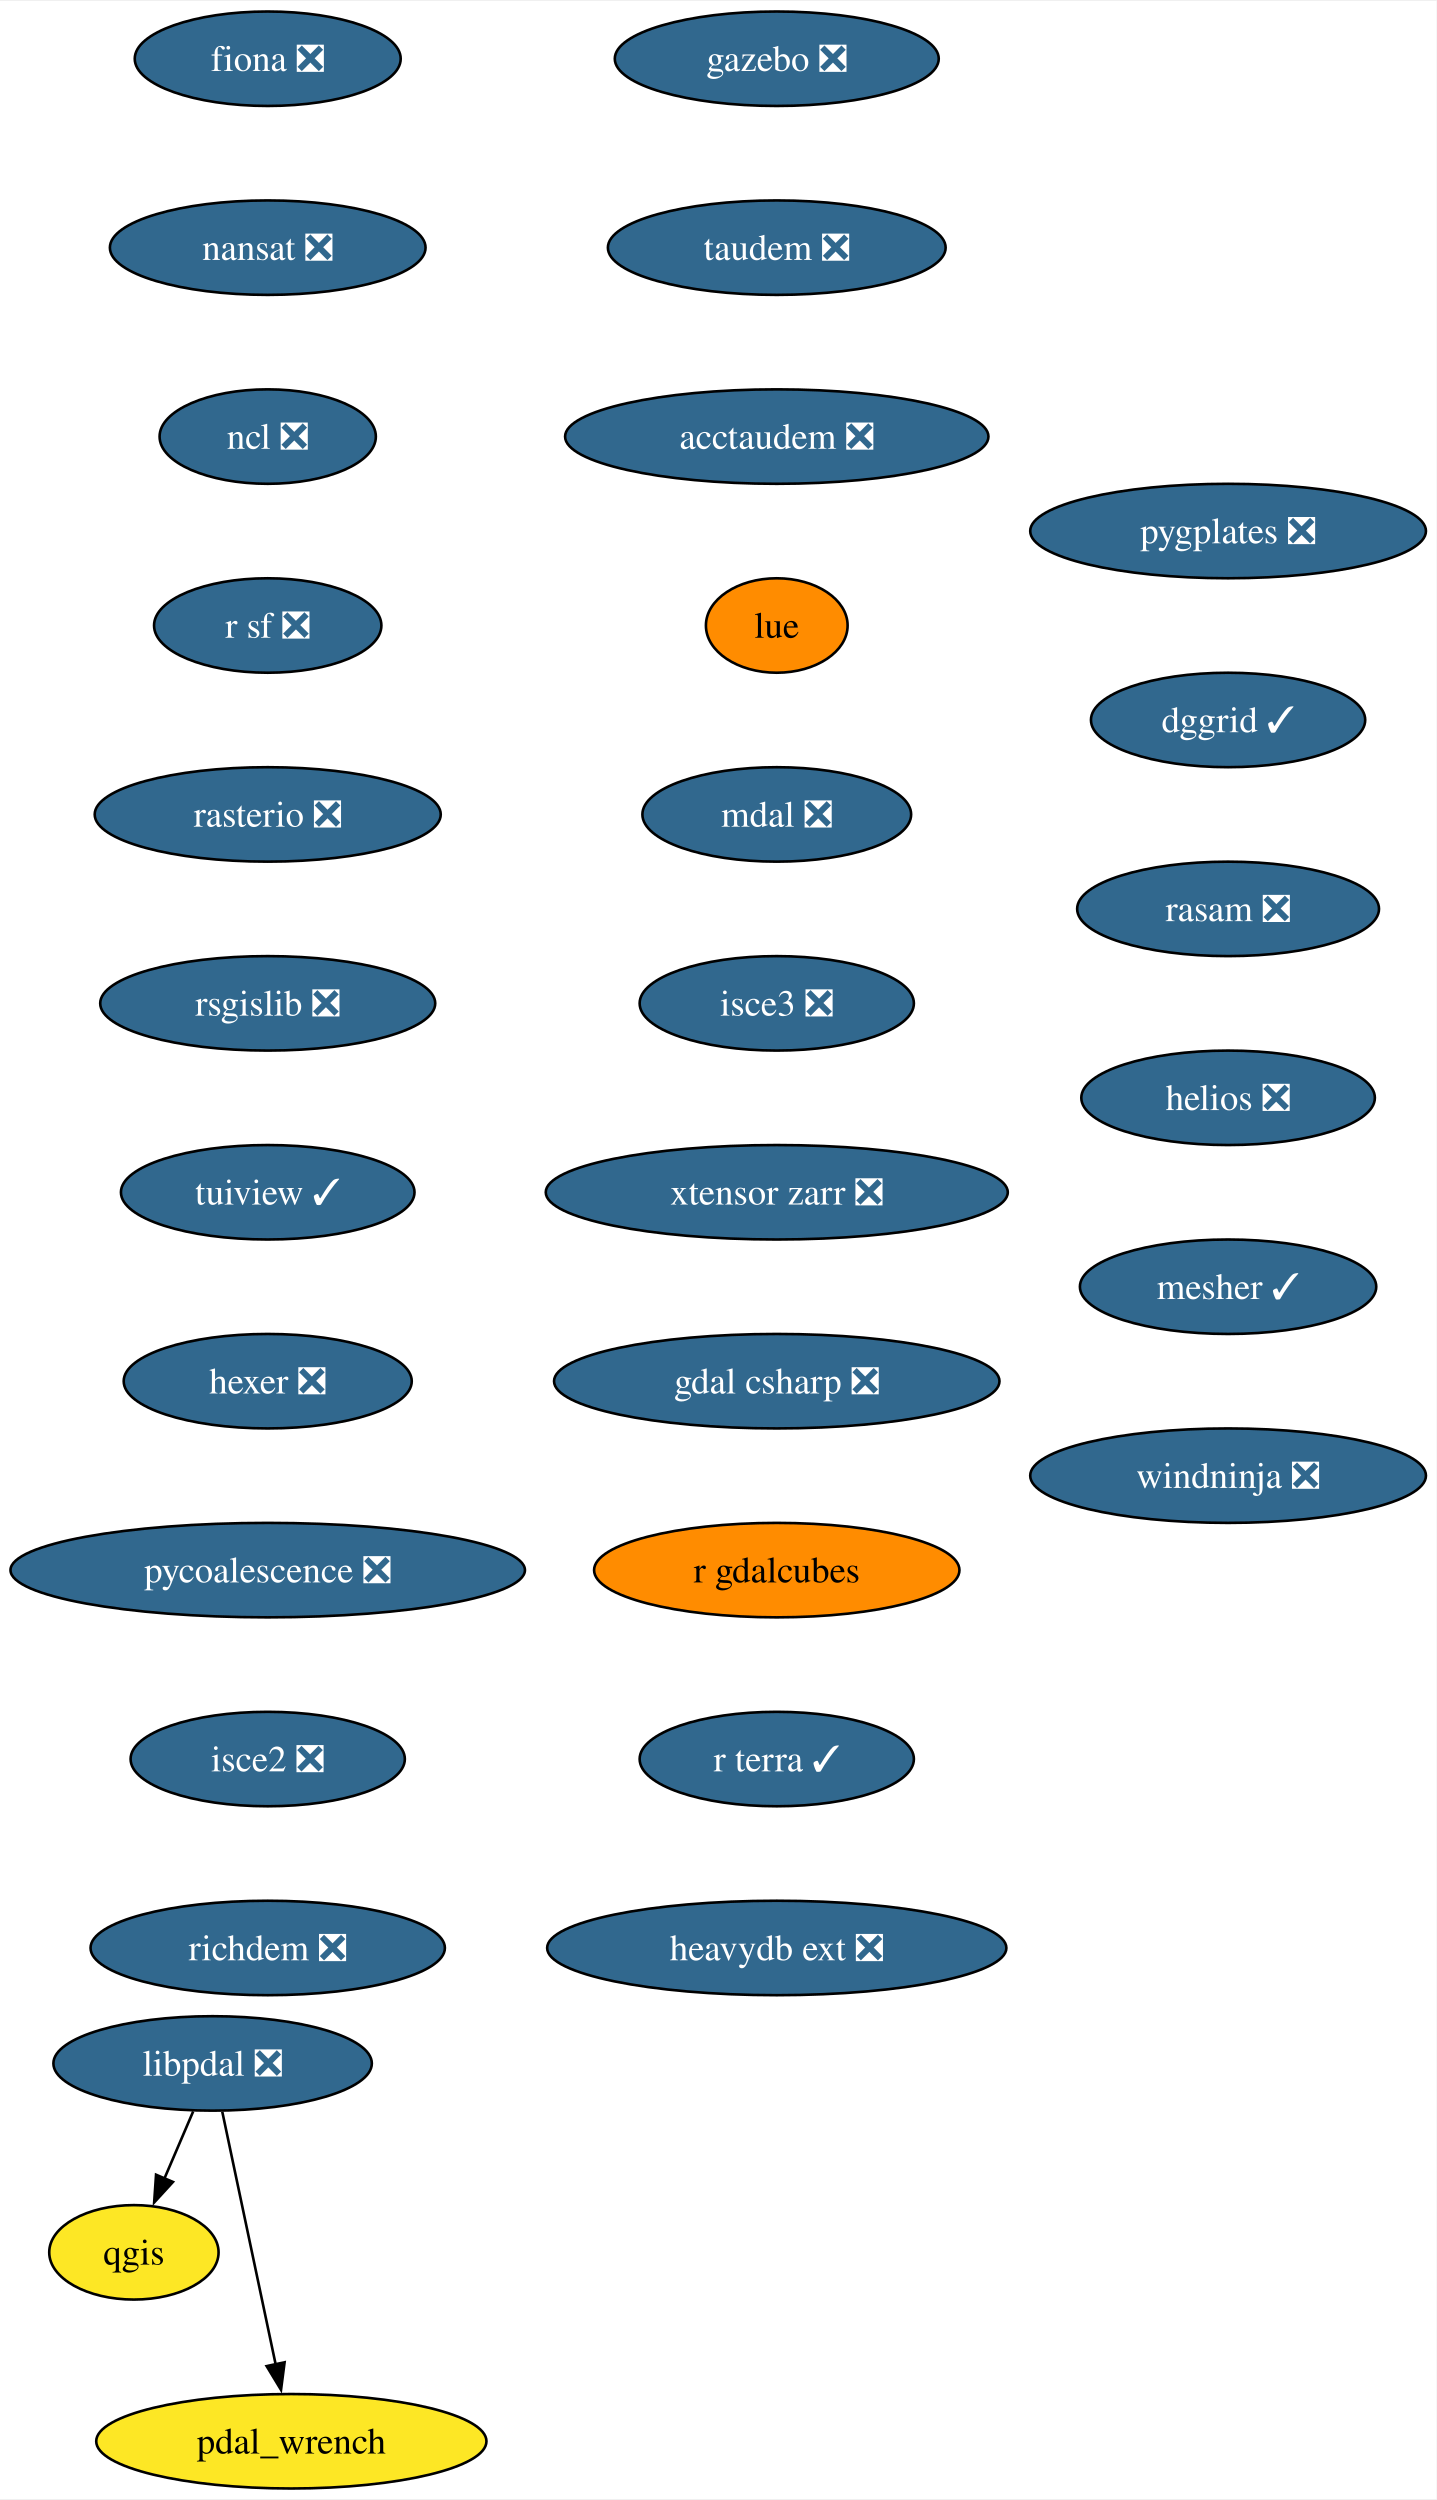
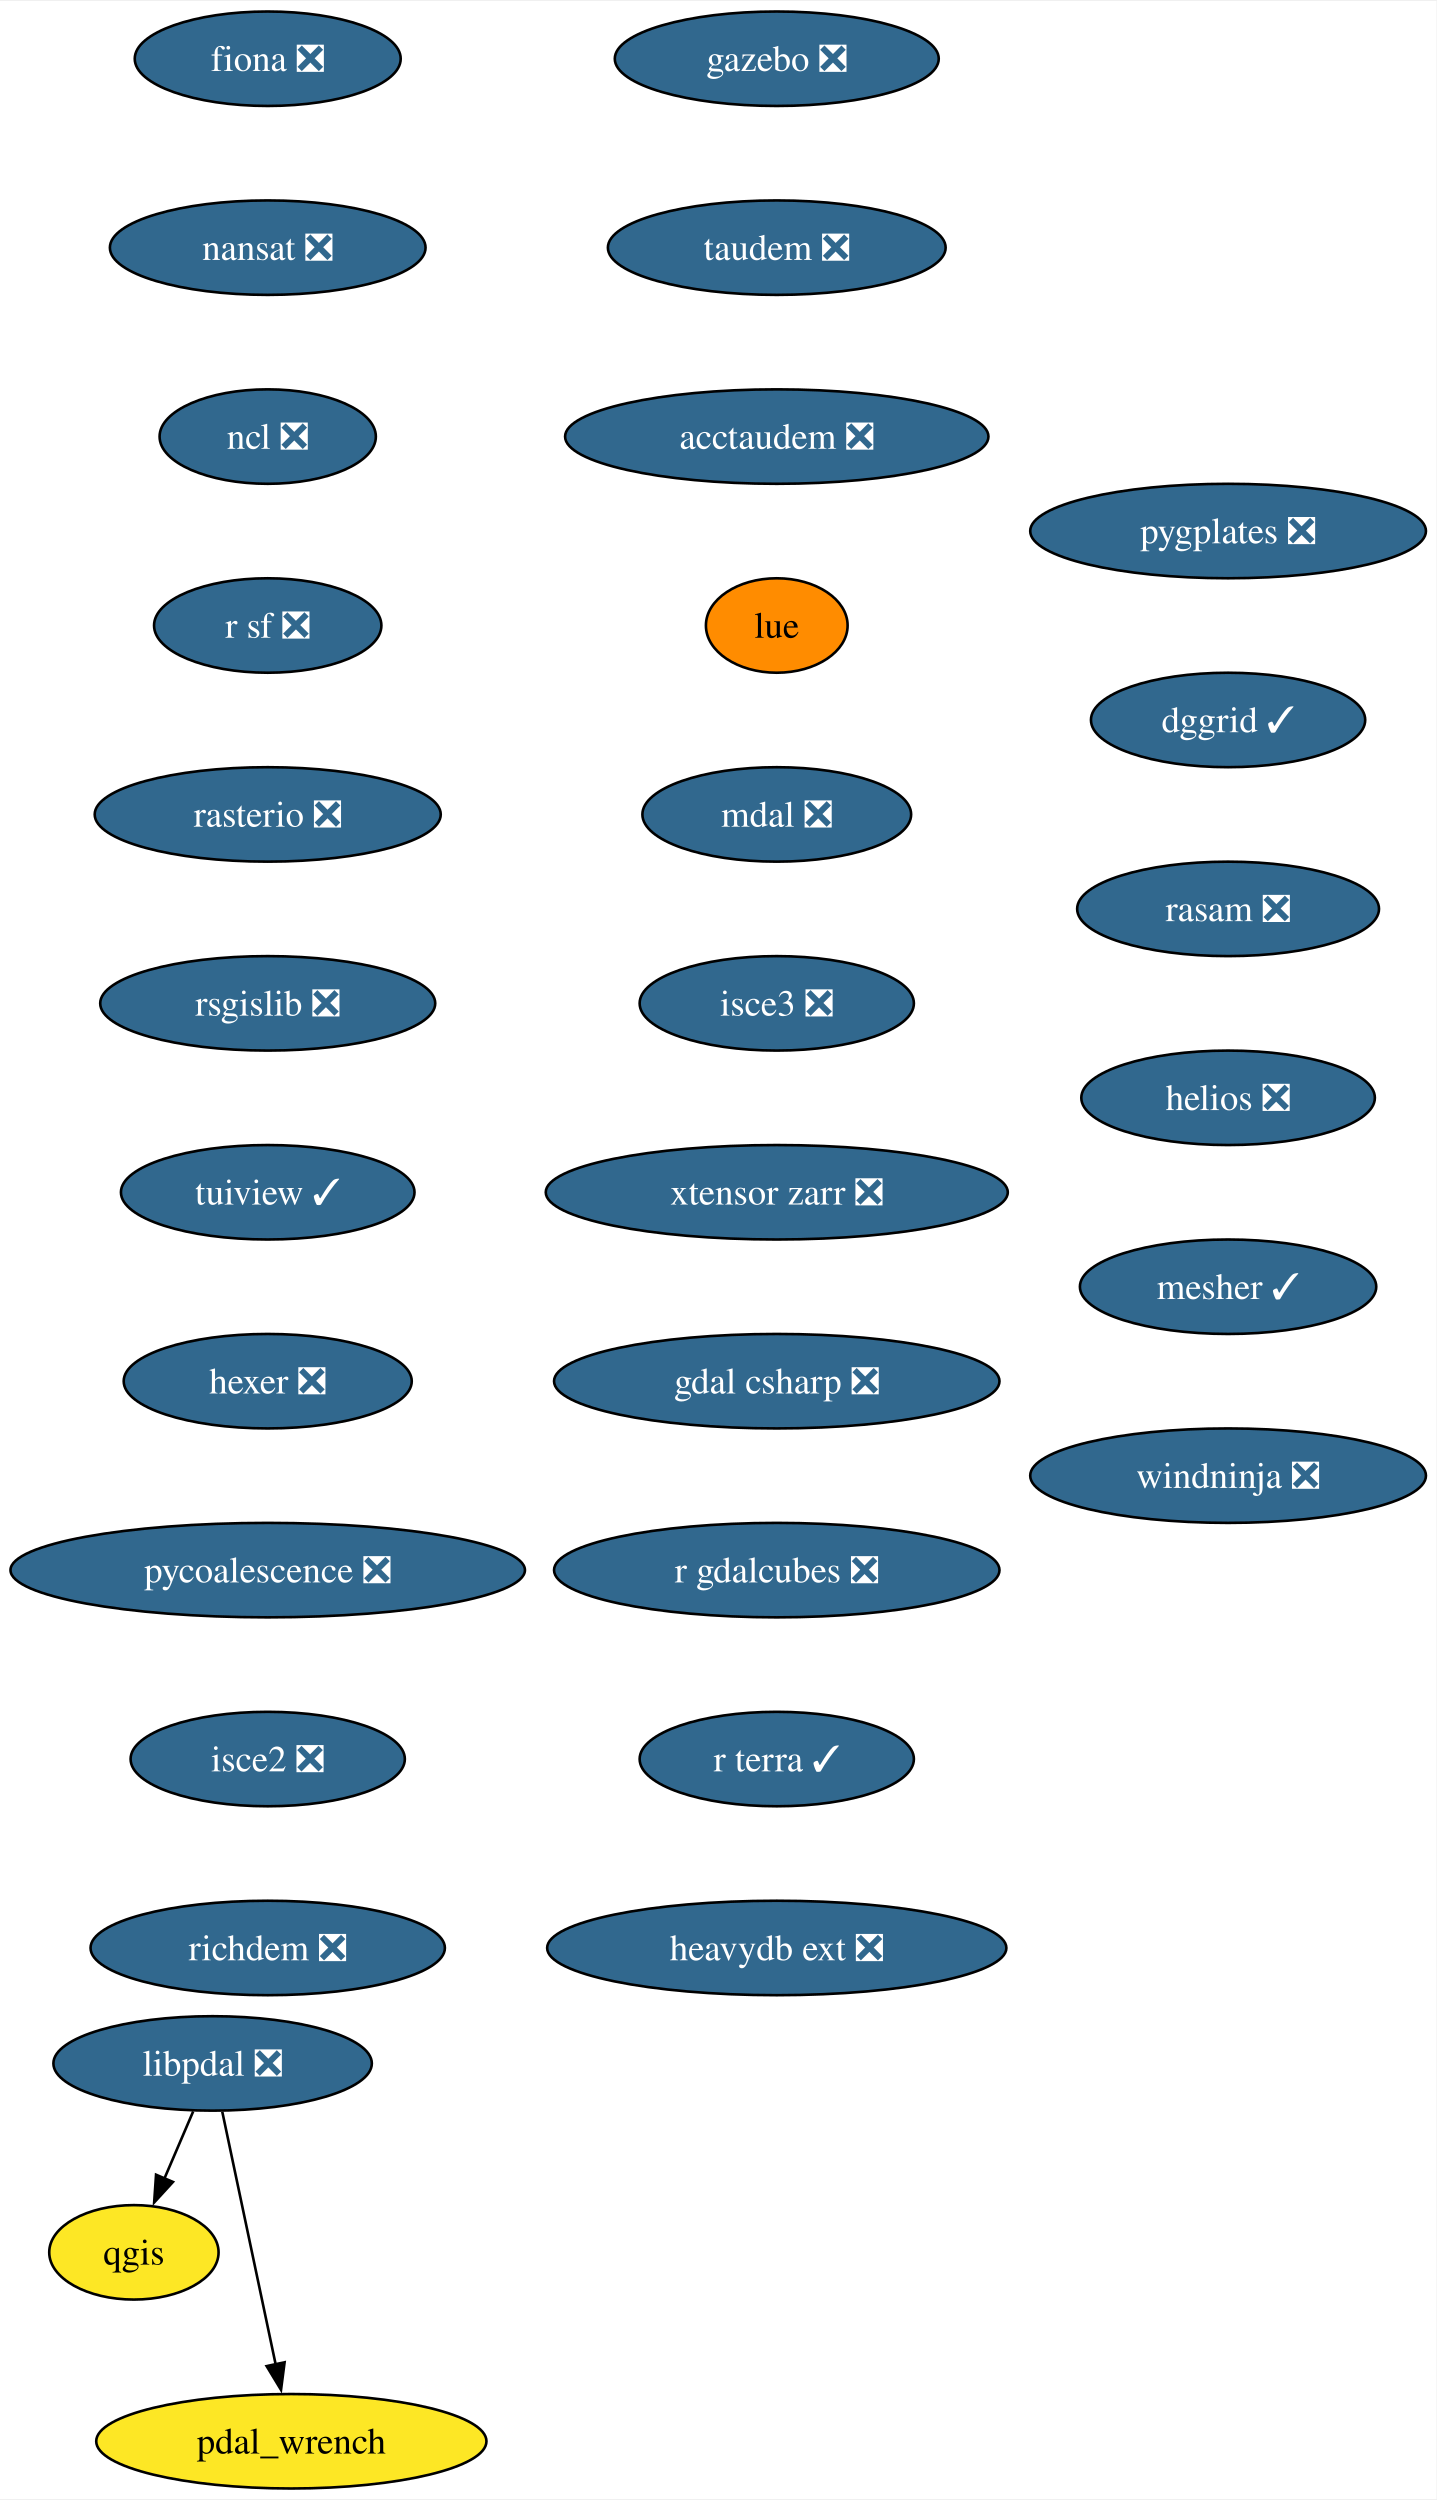
<svg xmlns="http://www.w3.org/2000/svg" xmlns:xlink="http://www.w3.org/1999/xlink" width="547pt" height="952pt" viewBox="0.00 0.00 547.44 952.00">
  <g id="graph0" class="graph" transform="scale(1 1) rotate(0) translate(4 948)">
    <polygon fill="white" stroke="none" points="-4,4 -4,-948 543.44,-948 543.44,4 -4,4" />
    <g id="node1" class="node">
      <g id="a_node1">
        <a xlink:href="https://github.com/conda-forge/fiona-feedstock/pull/236" xlink:title="fiona ❎">
          <ellipse fill="#31688e" stroke="black" cx="98.03" cy="-926" rx="50.68" ry="18" />
          <text text-anchor="middle" x="98.03" y="-921.33" font-family="Times,serif" font-size="14.00" fill="white">fiona ❎</text>
        </a>
      </g>
    </g>
    <g id="node2" class="node">
      <g id="a_node2">
        <a xlink:href="https://github.com/conda-forge/nansat-feedstock/pull/43" xlink:title="nansat ❎">
          <ellipse fill="#31688e" stroke="black" cx="98.03" cy="-854" rx="60.15" ry="18" />
          <text text-anchor="middle" x="98.03" y="-849.33" font-family="Times,serif" font-size="14.00" fill="white">nansat ❎</text>
        </a>
      </g>
    </g>
    <g id="node3" class="node">
      <g id="a_node3">
        <a xlink:href="https://github.com/conda-forge/ncl-feedstock/pull/163" xlink:title="ncl ❎">
          <ellipse fill="#31688e" stroke="black" cx="98.03" cy="-782" rx="41.21" ry="18" />
          <text text-anchor="middle" x="98.03" y="-777.33" font-family="Times,serif" font-size="14.00" fill="white">ncl ❎</text>
        </a>
      </g>
    </g>
    <g id="node4" class="node">
      <g id="a_node4">
        <a xlink:href="https://github.com/conda-forge/r-sf-feedstock/pull/143" xlink:title="r sf ❎">
          <ellipse fill="#31688e" stroke="black" cx="98.03" cy="-710" rx="43.32" ry="18" />
          <text text-anchor="middle" x="98.03" y="-705.33" font-family="Times,serif" font-size="14.00" fill="white">r sf ❎</text>
        </a>
      </g>
    </g>
    <g id="node6" class="node">
      <g id="a_node6">
        <a xlink:href="https://github.com/conda-forge/rasterio-feedstock/pull/332" xlink:title="rasterio ❎">
          <ellipse fill="#31688e" stroke="black" cx="98.03" cy="-638" rx="65.94" ry="18" />
          <text text-anchor="middle" x="98.03" y="-633.33" font-family="Times,serif" font-size="14.00" fill="white">rasterio ❎</text>
        </a>
      </g>
    </g>
    <g id="node5" class="node">
      <g id="a_node5">
        <a xlink:href="https://github.com/conda-forge/qgis-feedstock" xlink:title="qgis">
          <ellipse fill="#fde725" stroke="black" cx="47.03" cy="-90" rx="32.27" ry="18" />
          <text text-anchor="middle" x="47.03" y="-85.33" font-family="Times,serif" font-size="14.00">qgis</text>
        </a>
      </g>
    </g>
    <g id="node7" class="node">
      <g id="a_node7">
        <a xlink:href="https://github.com/conda-forge/rsgislib-feedstock/pull/98" xlink:title="rsgislib ❎">
          <ellipse fill="#31688e" stroke="black" cx="98.03" cy="-566" rx="63.84" ry="18" />
          <text text-anchor="middle" x="98.03" y="-561.33" font-family="Times,serif" font-size="14.00" fill="white">rsgislib ❎</text>
        </a>
      </g>
    </g>
    <g id="node8" class="node">
      <g id="a_node8">
        <a xlink:href="https://github.com/conda-forge/tuiview-feedstock/pull/68" xlink:title="tuiview ✓">
          <ellipse fill="#31688e" stroke="black" cx="98.03" cy="-494" rx="55.94" ry="18" />
          <text text-anchor="middle" x="98.03" y="-489.32" font-family="Times,serif" font-size="14.00" fill="white">tuiview ✓</text>
        </a>
      </g>
    </g>
    <g id="node9" class="node">
      <g id="a_node9">
        <a xlink:href="https://github.com/conda-forge/hexer-feedstock/pull/16" xlink:title="hexer ❎">
          <ellipse fill="#31688e" stroke="black" cx="98.03" cy="-422" rx="54.89" ry="18" />
          <text text-anchor="middle" x="98.03" y="-417.32" font-family="Times,serif" font-size="14.00" fill="white">hexer ❎</text>
        </a>
      </g>
    </g>
    <g id="node10" class="node">
      <g id="a_node10">
        <a xlink:href="https://github.com/conda-forge/pycoalescence-feedstock/pull/63" xlink:title="pycoalescence ❎">
          <ellipse fill="#31688e" stroke="black" cx="98.03" cy="-350" rx="98.03" ry="18" />
          <text text-anchor="middle" x="98.03" y="-345.32" font-family="Times,serif" font-size="14.00" fill="white">pycoalescence ❎</text>
        </a>
      </g>
    </g>
    <g id="node11" class="node">
      <g id="a_node11">
        <a xlink:href="https://github.com/conda-forge/isce2-feedstock/pull/75" xlink:title="isce2 ❎">
          <ellipse fill="#31688e" stroke="black" cx="98.03" cy="-278" rx="52.26" ry="18" />
          <text text-anchor="middle" x="98.03" y="-273.32" font-family="Times,serif" font-size="14.00" fill="white">isce2 ❎</text>
        </a>
      </g>
    </g>
    <g id="node12" class="node">
      <g id="a_node12">
        <a xlink:href="https://github.com/conda-forge/richdem-feedstock/pull/31" xlink:title="richdem ❎">
          <ellipse fill="#31688e" stroke="black" cx="98.03" cy="-206" rx="67.52" ry="18" />
          <text text-anchor="middle" x="98.03" y="-201.32" font-family="Times,serif" font-size="14.00" fill="white">richdem ❎</text>
        </a>
      </g>
    </g>
    <g id="node13" class="node">
      <g id="a_node13">
        <a xlink:href="https://github.com/conda-forge/gazebo-feedstock/pull/240" xlink:title="gazebo ❎">
          <ellipse fill="#31688e" stroke="black" cx="292.03" cy="-926" rx="61.73" ry="18" />
          <text text-anchor="middle" x="292.03" y="-921.33" font-family="Times,serif" font-size="14.00" fill="white">gazebo ❎</text>
        </a>
      </g>
    </g>
    <g id="node14" class="node">
      <g id="a_node14">
        <a xlink:href="https://github.com/conda-forge/taudem-feedstock/pull/21" xlink:title="taudem ❎">
          <ellipse fill="#31688e" stroke="black" cx="292.03" cy="-854" rx="64.36" ry="18" />
          <text text-anchor="middle" x="292.03" y="-849.33" font-family="Times,serif" font-size="14.00" fill="white">taudem ❎</text>
        </a>
      </g>
    </g>
    <g id="node15" class="node">
      <g id="a_node15">
        <a xlink:href="https://github.com/conda-forge/acctaudem-feedstock/pull/16" xlink:title="acctaudem ❎">
          <ellipse fill="#31688e" stroke="black" cx="292.03" cy="-782" rx="80.67" ry="18" />
          <text text-anchor="middle" x="292.03" y="-777.33" font-family="Times,serif" font-size="14.00" fill="white">acctaudem ❎</text>
        </a>
      </g>
    </g>
    <g id="node16" class="node">
      <g id="a_node16">
        <a xlink:href="https://github.com/conda-forge/lue-feedstock" xlink:title="lue">
          <ellipse fill="#ff8c00" stroke="black" cx="292.03" cy="-710" rx="27" ry="18" />
          <text text-anchor="middle" x="292.03" y="-705.33" font-family="Times,serif" font-size="14.00">lue</text>
        </a>
      </g>
    </g>
    <g id="node17" class="node">
      <g id="a_node17">
        <a xlink:href="https://github.com/conda-forge/mdal-feedstock/pull/57" xlink:title="mdal ❎">
          <ellipse fill="#31688e" stroke="black" cx="292.03" cy="-638" rx="51.21" ry="18" />
          <text text-anchor="middle" x="292.03" y="-633.33" font-family="Times,serif" font-size="14.00" fill="white">mdal ❎</text>
        </a>
      </g>
    </g>
    <g id="node18" class="node">
      <g id="a_node18">
        <a xlink:href="https://github.com/conda-forge/isce3-feedstock/pull/86" xlink:title="isce3 ❎">
          <ellipse fill="#31688e" stroke="black" cx="292.03" cy="-566" rx="52.26" ry="18" />
          <text text-anchor="middle" x="292.03" y="-561.33" font-family="Times,serif" font-size="14.00" fill="white">isce3 ❎</text>
        </a>
      </g>
    </g>
    <g id="node19" class="node">
      <g id="a_node19">
        <a xlink:href="https://github.com/conda-forge/xtensor-zarr-feedstock/pull/16" xlink:title="xtensor zarr ❎">
          <ellipse fill="#31688e" stroke="black" cx="292.03" cy="-494" rx="88.04" ry="18" />
          <text text-anchor="middle" x="292.03" y="-489.32" font-family="Times,serif" font-size="14.00" fill="white">xtensor zarr ❎</text>
        </a>
      </g>
    </g>
    <g id="node20" class="node">
      <g id="a_node20">
        <a xlink:href="https://github.com/conda-forge/gdal-csharp-feedstock/pull/24" xlink:title="gdal csharp ❎">
          <ellipse fill="#31688e" stroke="black" cx="292.03" cy="-422" rx="84.88" ry="18" />
          <text text-anchor="middle" x="292.03" y="-417.32" font-family="Times,serif" font-size="14.00" fill="white">gdal csharp ❎</text>
        </a>
      </g>
    </g>
    <g id="node21" class="node">
      <g id="a_node21">
-         <a xlink:href="https://github.com/conda-forge/r-gdalcubes-feedstock" xlink:title="r gdalcubes">
-           <ellipse fill="#ff8c00" stroke="black" cx="292.03" cy="-350" rx="69.62" ry="18" />
-           <text text-anchor="middle" x="292.03" y="-345.32" font-family="Times,serif" font-size="14.00">r gdalcubes</text>
+         <a xlink:href="https://github.com/conda-forge/r-gdalcubes-feedstock/pull/69" xlink:title="r gdalcubes ❎">
+           <ellipse fill="#31688e" stroke="black" cx="292.03" cy="-350" rx="84.88" ry="18" />
+           <text text-anchor="middle" x="292.03" y="-345.32" font-family="Times,serif" font-size="14.00" fill="white">r gdalcubes ❎</text>
        </a>
      </g>
    </g>
    <g id="node22" class="node">
      <g id="a_node22">
        <a xlink:href="https://github.com/conda-forge/r-terra-feedstock/pull/120" xlink:title="r terra ✓">
          <ellipse fill="#31688e" stroke="black" cx="292.03" cy="-278" rx="52.26" ry="18" />
          <text text-anchor="middle" x="292.03" y="-273.32" font-family="Times,serif" font-size="14.00" fill="white">r terra ✓</text>
        </a>
      </g>
    </g>
    <g id="node23" class="node">
      <g id="a_node23">
        <a xlink:href="https://github.com/conda-forge/heavydb-ext-feedstock/pull/86" xlink:title="heavydb ext ❎">
          <ellipse fill="#31688e" stroke="black" cx="292.03" cy="-206" rx="87.51" ry="18" />
          <text text-anchor="middle" x="292.03" y="-201.32" font-family="Times,serif" font-size="14.00" fill="white">heavydb ext ❎</text>
        </a>
      </g>
    </g>
    <g id="node24" class="node">
      <g id="a_node24">
        <a xlink:href="https://github.com/conda-forge/pygplates-feedstock/pull/41" xlink:title="pygplates ❎">
          <ellipse fill="#31688e" stroke="black" cx="464.03" cy="-746" rx="75.41" ry="18" />
          <text text-anchor="middle" x="464.03" y="-741.33" font-family="Times,serif" font-size="14.00" fill="white">pygplates ❎</text>
        </a>
      </g>
    </g>
    <g id="node25" class="node">
      <g id="a_node25">
        <a xlink:href="https://github.com/conda-forge/dggrid-feedstock/pull/17" xlink:title="dggrid ✓">
          <ellipse fill="#31688e" stroke="black" cx="464.03" cy="-674" rx="52.26" ry="18" />
          <text text-anchor="middle" x="464.03" y="-669.33" font-family="Times,serif" font-size="14.00" fill="white">dggrid ✓</text>
        </a>
      </g>
    </g>
    <g id="node26" class="node">
      <g id="a_node26">
        <a xlink:href="https://github.com/conda-forge/rasam-feedstock/pull/4" xlink:title="rasam ❎">
          <ellipse fill="#31688e" stroke="black" cx="464.03" cy="-602" rx="57.52" ry="18" />
          <text text-anchor="middle" x="464.03" y="-597.33" font-family="Times,serif" font-size="14.00" fill="white">rasam ❎</text>
        </a>
      </g>
    </g>
    <g id="node27" class="node">
      <g id="a_node27">
        <a xlink:href="https://github.com/conda-forge/helios-feedstock/pull/19" xlink:title="helios ❎">
          <ellipse fill="#31688e" stroke="black" cx="464.03" cy="-530" rx="55.94" ry="18" />
          <text text-anchor="middle" x="464.03" y="-525.33" font-family="Times,serif" font-size="14.00" fill="white">helios ❎</text>
        </a>
      </g>
    </g>
    <g id="node29" class="node">
      <g id="a_node29">
        <a xlink:href="https://github.com/conda-forge/mesher-feedstock/pull/18" xlink:title="mesher ✓">
          <ellipse fill="#31688e" stroke="black" cx="464.03" cy="-458" rx="56.47" ry="18" />
          <text text-anchor="middle" x="464.03" y="-453.32" font-family="Times,serif" font-size="14.00" fill="white">mesher ✓</text>
        </a>
      </g>
    </g>
    <g id="node28" class="node">
      <g id="a_node28">
        <a xlink:href="https://github.com/conda-forge/pdal_wrench-feedstock" xlink:title="pdal_wrench">
          <ellipse fill="#fde725" stroke="black" cx="107.03" cy="-18" rx="74.36" ry="18" />
          <text text-anchor="middle" x="107.03" y="-13.32" font-family="Times,serif" font-size="14.00">pdal_wrench</text>
        </a>
      </g>
    </g>
    <g id="node30" class="node">
      <g id="a_node30">
        <a xlink:href="https://github.com/conda-forge/windninja-feedstock/pull/3" xlink:title="windninja ❎">
          <ellipse fill="#31688e" stroke="black" cx="464.03" cy="-386" rx="75.41" ry="18" />
          <text text-anchor="middle" x="464.03" y="-381.32" font-family="Times,serif" font-size="14.00" fill="white">windninja ❎</text>
        </a>
      </g>
    </g>
    <g id="node31" class="node">
      <g id="a_node31">
        <a xlink:href="https://github.com/conda-forge/libpdal-feedstock/pull/34" xlink:title="libpdal ❎">
          <ellipse fill="#31688e" stroke="black" cx="77.03" cy="-162" rx="60.68" ry="18" />
          <text text-anchor="middle" x="77.03" y="-157.32" font-family="Times,serif" font-size="14.00" fill="white">libpdal ❎</text>
        </a>
      </g>
    </g>
    <g id="edge26" class="edge">
      <path fill="none" stroke="black" d="M69.62,-143.7C66.3,-135.95 62.31,-126.64 58.61,-118.02" />
      <polygon fill="black" stroke="black" points="61.91,-116.83 54.75,-109.01 55.47,-119.58 61.91,-116.83" />
    </g>
    <g id="edge27" class="edge">
      <path fill="none" stroke="black" d="M80.71,-143.59C85.8,-119.5 95.04,-75.75 101.11,-47.03" />
      <polygon fill="black" stroke="black" points="104.46,-48.1 103.1,-37.59 97.61,-46.65 104.46,-48.1" />
    </g>
  </g>
</svg>
